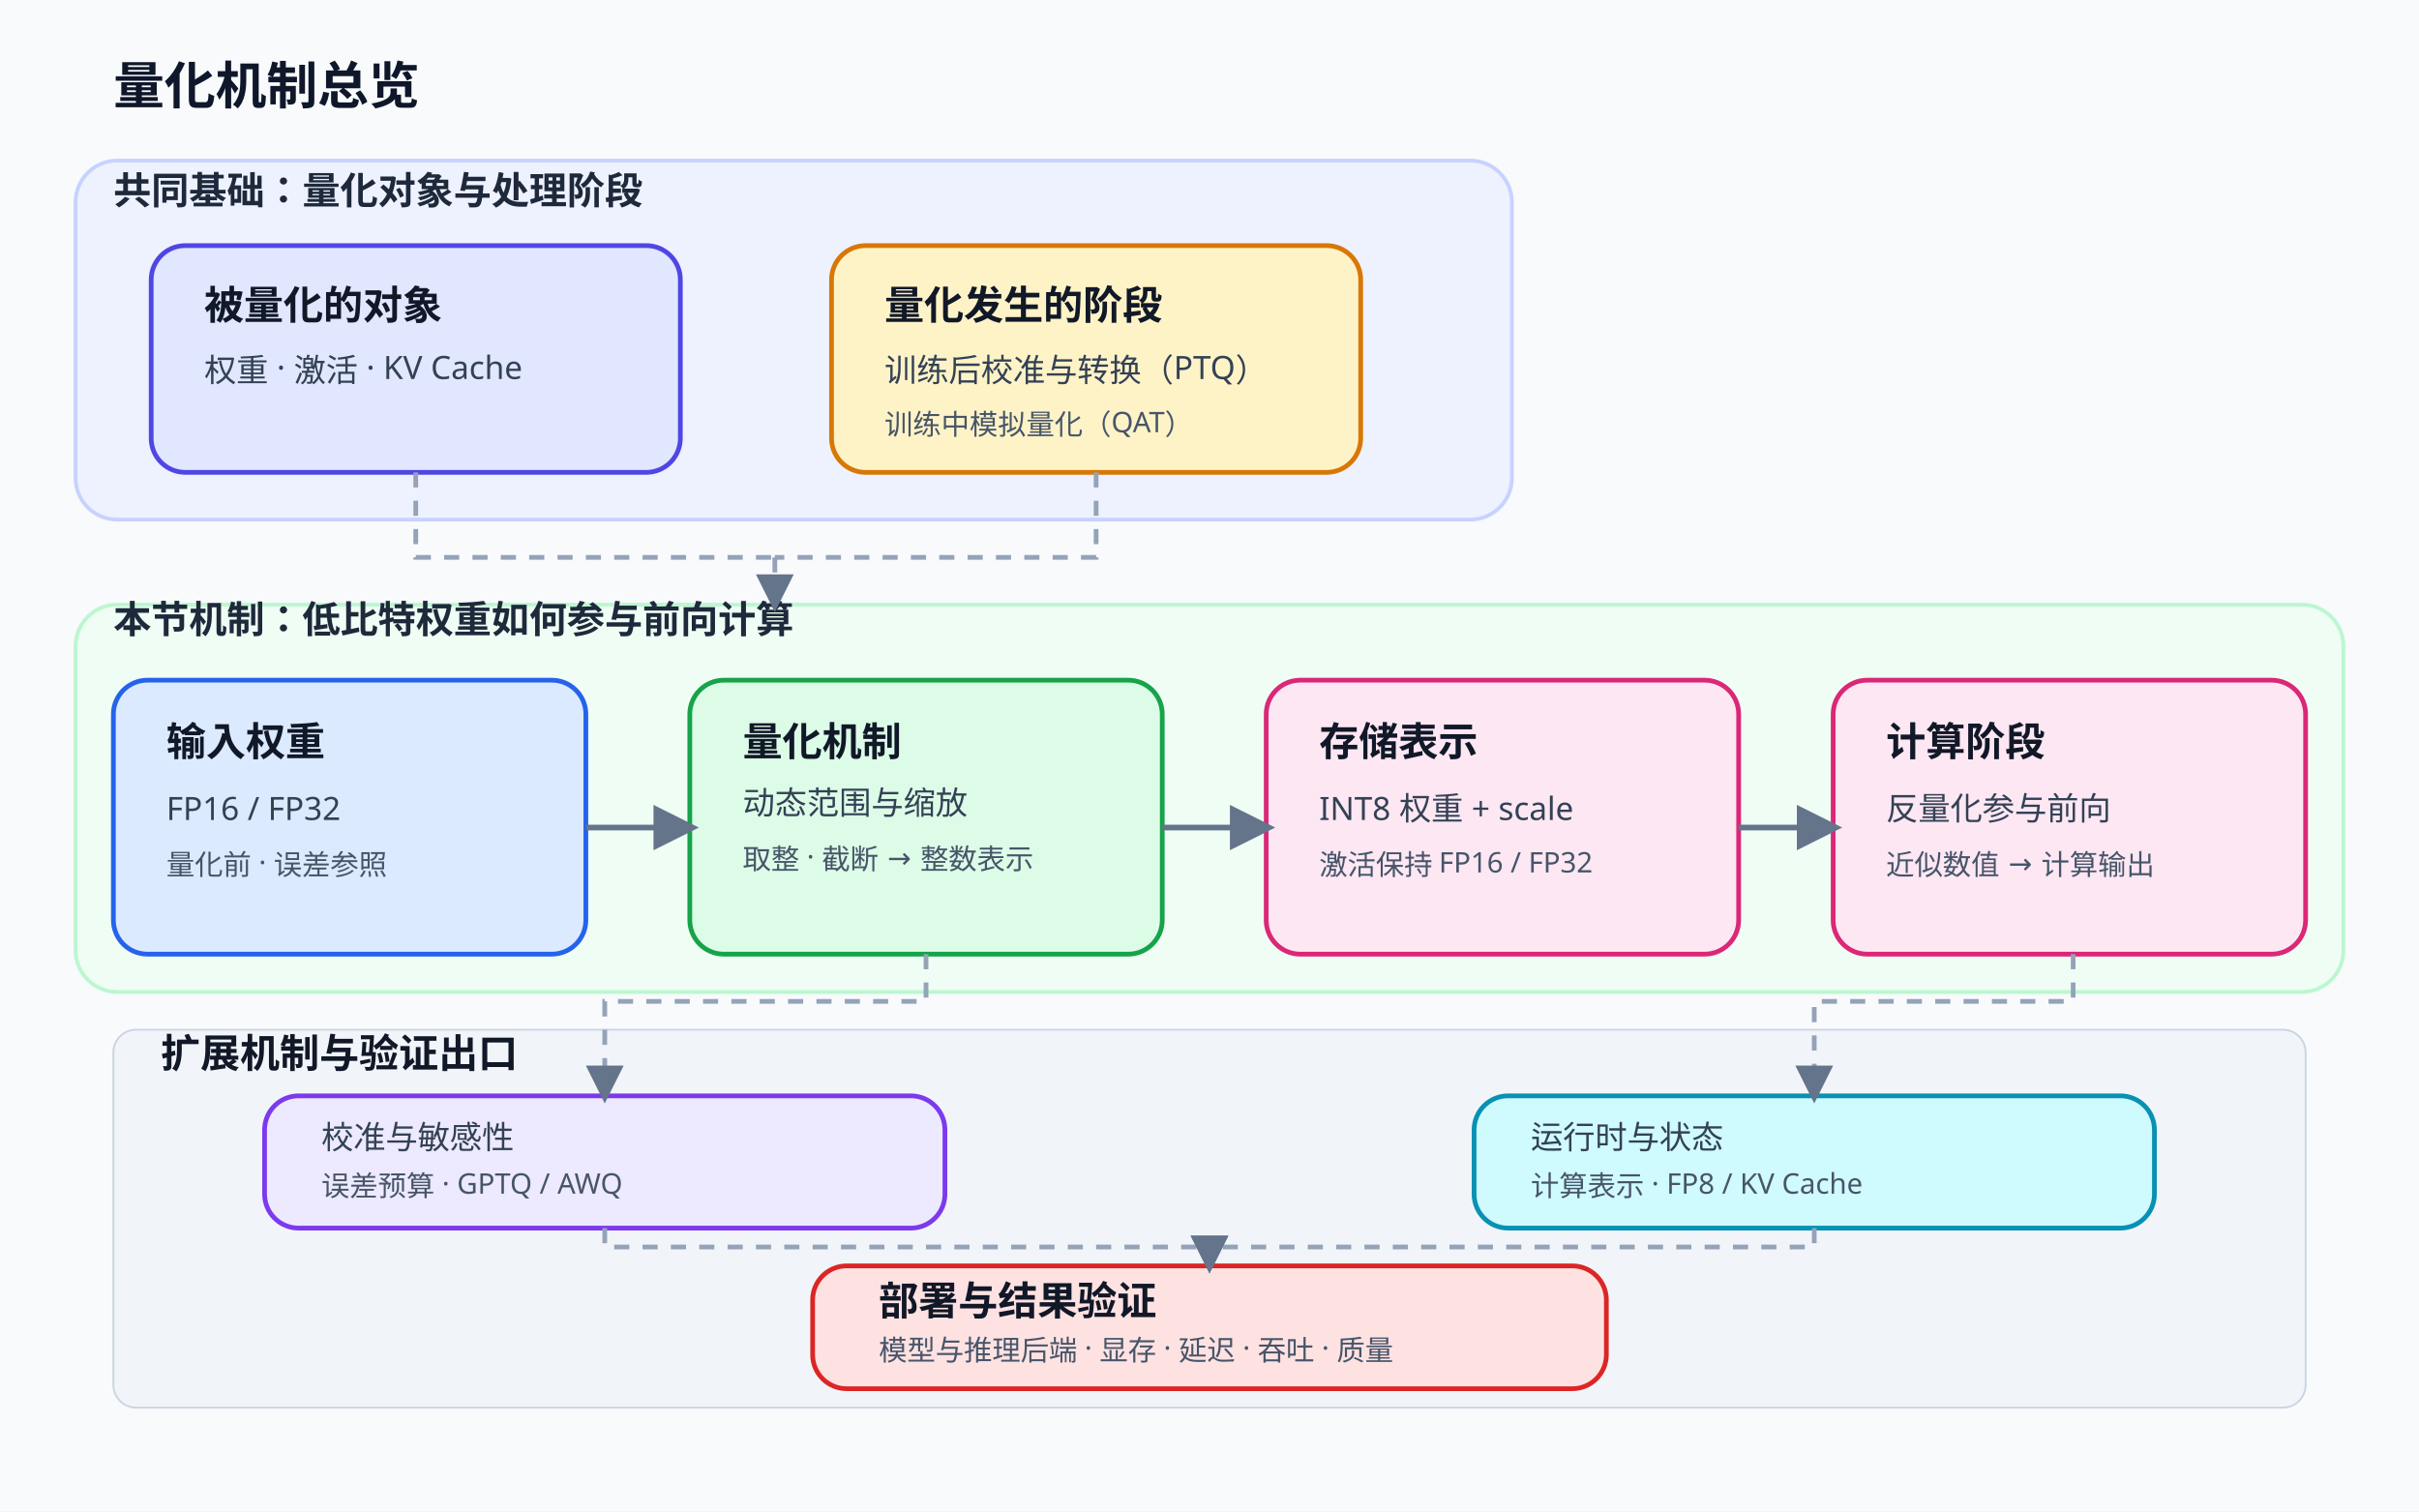
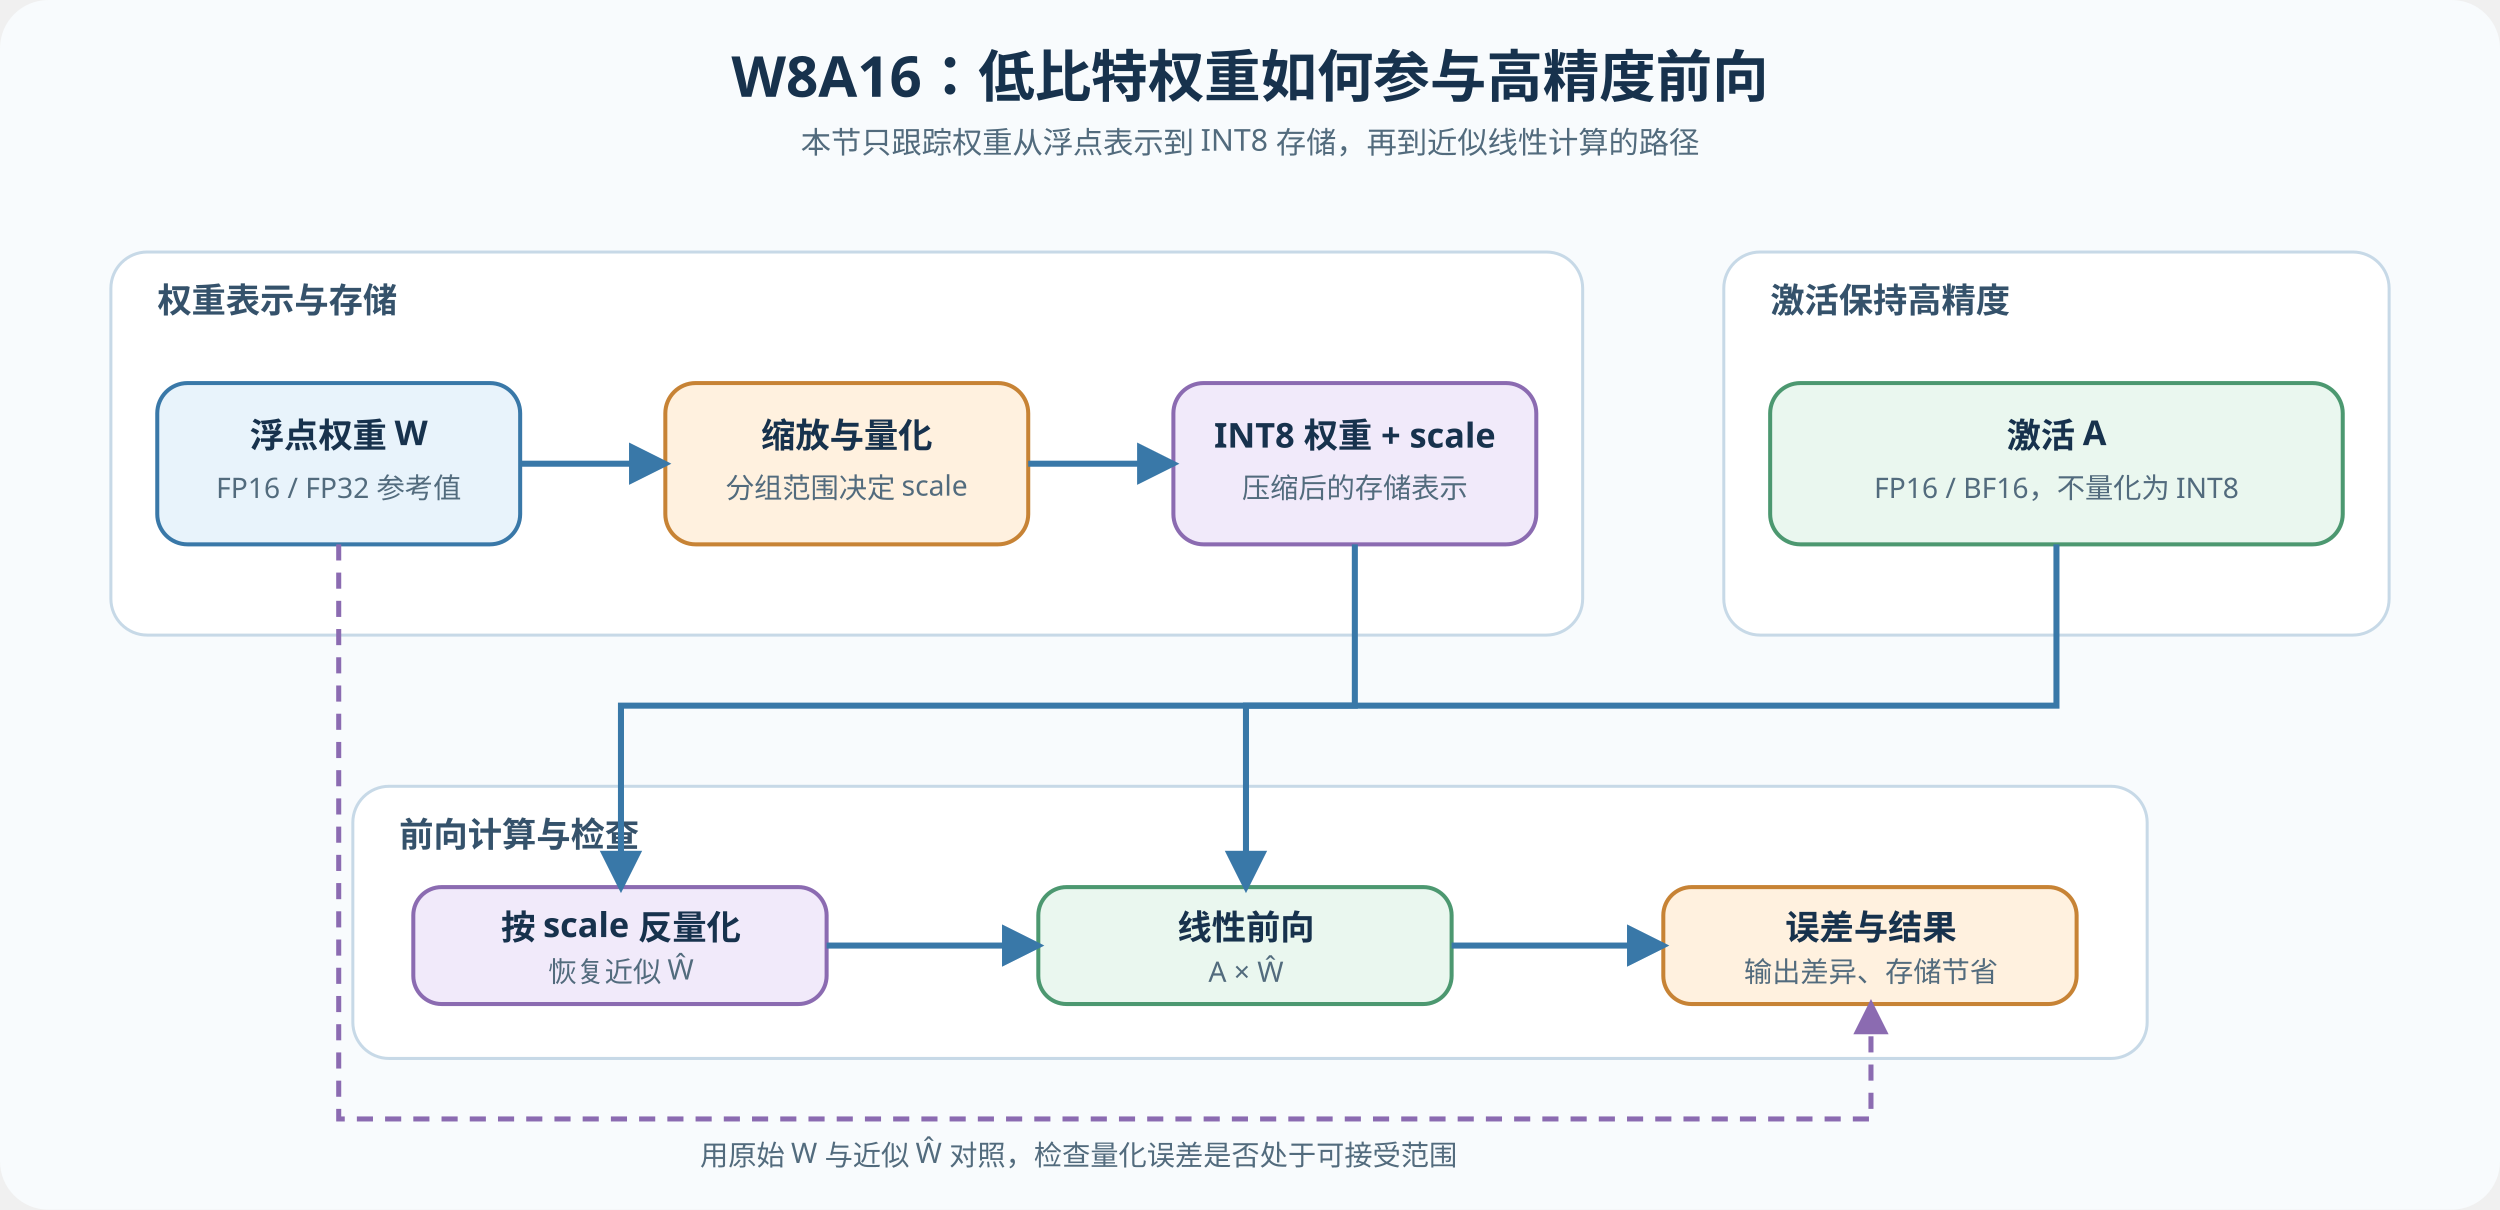
- <svg xmlns="http://www.w3.org/2000/svg" viewBox="0 0 1280 800" role="img" aria-labelledby="title desc">
+ <svg xmlns="http://www.w3.org/2000/svg" width="1240" height="600" viewBox="0 0 1240 600" role="img" aria-labelledby="title desc">
  <defs>
-     <marker id="arrow25" viewBox="0 0 10 10" refX="8" refY="5" markerWidth="8" markerHeight="8" orient="auto">
-       <path d="M0 0L10 5L0 10Z" fill="#64748b" />
+     <style>
+       .title{font:700 28px "Noto Sans SC","Microsoft YaHei",sans-serif;fill:#17324d}.sub{font:15px "Noto Sans SC","Microsoft YaHei",sans-serif;fill:#526b7d}.group{font:700 17px "Noto Sans SC","Microsoft YaHei",sans-serif;fill:#35526b}.h{font:700 17px "Noto Sans SC","Microsoft YaHei",sans-serif;fill:#17324d}.t{font:14px "Noto Sans SC","Microsoft YaHei",sans-serif;fill:#526b7d}.frame{fill:#fff;stroke:#c7d9e7;stroke-width:1.5}.blue{fill:#e8f3fb;stroke:#3978a8;stroke-width:2}.orange{fill:#fff1df;stroke:#c78335;stroke-width:2}.green{fill:#eaf7ef;stroke:#4c9870;stroke-width:2}.purple{fill:#f1eafa;stroke:#8b6bb1;stroke-width:2}.flow{stroke:#3978a8;stroke-width:3;fill:none;marker-end:url(#arrow)}.measure{stroke:#8b6bb1;stroke-width:2.5;stroke-dasharray:8 6;fill:none;marker-end:url(#purpleArrow)}
+     </style>
+     <marker id="arrow" markerWidth="7" markerHeight="7" refX="6" refY="3.5" orient="auto">
+       <path d="M0 0L7 3.5L0 7Z" fill="#3978a8" />
    </marker>
-     <style>
-       .title{font:700 27px "Noto Sans SC","Microsoft YaHei",sans-serif;fill:#0f172a}
-       .subtitle{font:500 18px "Noto Sans SC","Microsoft YaHei",sans-serif;fill:#475569}
-       .section{font:700 20px "Noto Sans SC","Microsoft YaHei",sans-serif;fill:#1e293b}
-       .head{font:700 21px "Noto Sans SC","Microsoft YaHei",sans-serif;fill:#111827}
-       .body{font:500 17px "Noto Sans SC","Microsoft YaHei",sans-serif;fill:#334155}
-       .small{font:500 15px "Noto Sans SC","Microsoft YaHei",sans-serif;fill:#475569}
-       .box{stroke-width:2.5;rx:18}
-       .group{stroke-width:2;rx:22}
-       .arrow{stroke:#64748b;stroke-width:3;fill:none;marker-end:url(#arrow25)}
-       .dash{stroke:#94a3b8;stroke-width:2.5;stroke-dasharray:8 7;fill:none;marker-end:url(#arrow25)}
-       .guide{stroke:#94a3b8;stroke-width:2.5;stroke-dasharray:8 7;fill:none}
-     </style>
+     <marker id="purpleArrow" markerWidth="7" markerHeight="7" refX="6" refY="3.5" orient="auto">
+       <path d="M0 0L7 3.5L0 7Z" fill="#8b6bb1" />
+     </marker>
  </defs>
-   <rect width="1280" height="800" fill="#f8fafc" />
-   <text x="60" y="55" class="title">量化机制总览</text>
-   <rect x="40" y="85" width="760" height="190" class="group" fill="#eef2ff" stroke="#c7d2fe" />
-   <text x="60" y="108" class="section">共同基础：量化对象与处理阶段</text>
-   <rect x="80" y="130" width="280" height="120" class="box" fill="#e0e7ff" stroke="#4f46e5" />
-   <text x="108" y="169" class="head">被量化的对象</text>
-   <text x="108" y="202" class="body">权重 · 激活 · KV Cache</text>
-   <rect x="440" y="130" width="280" height="120" class="box" fill="#fef3c7" stroke="#d97706" />
-   <text x="468" y="169" class="head">量化发生的阶段</text>
-   <text x="468" y="202" class="body">训练后校准与转换（PTQ）</text>
-   <text x="468" y="230" class="small">训练中模拟量化（QAT）</text>
-   <rect x="40" y="320" width="1200" height="205" class="group" fill="#f0fdf4" stroke="#bbf7d0" />
-   <text x="60" y="335" class="section">本节机制：低比特权重如何参与前向计算</text>
-   <rect x="60" y="360" width="250" height="145" class="box" fill="#dbeafe" stroke="#2563eb" />
-   <text x="88" y="400" class="head">输入权重</text>
-   <text x="88" y="434" class="body">FP16 / FP32</text>
-   <text x="88" y="463" class="small">量化前 · 误差参照</text>
-   <rect x="365" y="360" width="250" height="145" class="box" fill="#dcfce7" stroke="#16a34a" />
-   <text x="393" y="400" class="head">量化机制</text>
-   <text x="393" y="431" class="body">动态范围与缩放</text>
-   <text x="393" y="460" class="small">取整 · 截断 → 整数表示</text>
-   <rect x="670" y="360" width="250" height="145" class="box" fill="#fce7f3" stroke="#db2777" />
-   <text x="698" y="400" class="head">存储表示</text>
-   <text x="698" y="434" class="body">INT8 权重 + scale</text>
-   <text x="698" y="463" class="small">激活保持 FP16 / FP32</text>
-   <path d="M310 438H365" class="arrow" />
-   <path d="M615 438H670" class="arrow" />
-   <rect x="970" y="360" width="250" height="145" class="box" fill="#fce7f3" stroke="#db2777" />
-   <text x="998" y="400" class="head">计算阶段</text>
-   <text x="998" y="434" class="body">反量化参与前向</text>
-   <text x="998" y="463" class="small">近似数值 → 计算输出</text>
-   <path d="M920 438H970" class="arrow" />
-   <path d="M220 250V295H410" class="guide" />
-   <path d="M580 250V295H410" class="guide" />
-   <path d="M410 295V320" class="dash" />
-   <rect x="60" y="545" width="1160" height="200" rx="12" fill="#f1f5f9" stroke="#cbd5e1" />
-   <text x="85" y="565" class="head">扩展机制与验证出口</text>
-   <rect x="140" y="580" width="360" height="70" class="box" fill="#ede9fe" stroke="#7c3aed" />
-   <text x="170" y="608" class="body">校准与敏感性</text>
-   <text x="170" y="633" class="small">误差预算 · GPTQ / AWQ</text>
-   <rect x="780" y="580" width="360" height="70" class="box" fill="#cffafe" stroke="#0891b2" />
-   <text x="810" y="608" class="body">运行时与状态</text>
-   <text x="810" y="633" class="small">计算表示 · FP8 / KV Cache</text>
-   <path d="M490 505V530H320V580" class="dash" />
-   <path d="M1097 505V530H960V580" class="dash" />
-   <rect x="430" y="670" width="420" height="65" class="box" fill="#fee2e2" stroke="#dc2626" />
-   <text x="465" y="696" class="head">部署与结果验证</text>
-   <text x="465" y="720" class="small">模型与推理后端 · 显存 · 延迟 · 吞吐 · 质量</text>
-   <path d="M320 650V660H640V670" class="dash" />
-   <path d="M960 650V660H640V670" class="dash" />
+   <rect width="1240" height="600" rx="24" fill="#f8fbfd" />
+   <text x="620" y="48" text-anchor="middle" class="title">W8A16：低比特权重如何参与高精度前向</text>
+   <text x="620" y="76" text-anchor="middle" class="sub">本节只跟踪权重从浮点表示到 INT8 存储，再到近似线性计算的路径</text>
+   <rect x="55" y="125" width="730" height="190" rx="18" class="frame" />
+   <text x="78" y="155" class="group">权重表示与存储</text>
+   <rect x="78" y="190" width="180" height="80" rx="15" class="blue" />
+   <text x="168" y="222" text-anchor="middle" class="h">浮点权重 W</text>
+   <text x="168" y="247" text-anchor="middle" class="t">FP16 / FP32 参考值</text>
+   <rect x="330" y="190" width="180" height="80" rx="15" class="orange" />
+   <text x="420" y="222" text-anchor="middle" class="h">缩放与量化</text>
+   <text x="420" y="247" text-anchor="middle" class="t">分组范围决定 scale</text>
+   <rect x="582" y="190" width="180" height="80" rx="15" class="purple" />
+   <text x="672" y="222" text-anchor="middle" class="h">INT8 权重 + scale</text>
+   <text x="672" y="247" text-anchor="middle" class="t">压缩后的存储表示</text>
+   <path d="M258 230H330" class="flow" />
+   <path d="M510 230H582" class="flow" />
+   <rect x="855" y="125" width="330" height="190" rx="18" class="frame" />
+   <text x="878" y="155" class="group">激活保持高精度</text>
+   <rect x="878" y="190" width="284" height="80" rx="15" class="green" />
+   <text x="1020" y="222" text-anchor="middle" class="h">激活 A</text>
+   <text x="1020" y="247" text-anchor="middle" class="t">FP16 / BF16，不量化为 INT8</text>
+   <rect x="175" y="390" width="890" height="135" rx="18" class="frame" />
+   <text x="198" y="420" class="group">前向计算与检查</text>
+   <rect x="205" y="440" width="205" height="58" rx="14" class="purple" />
+   <text x="308" y="466" text-anchor="middle" class="h">按 scale 反量化</text>
+   <text x="308" y="487" text-anchor="middle" class="t">恢复近似 Ŵ</text>
+   <rect x="515" y="440" width="205" height="58" rx="14" class="green" />
+   <text x="618" y="466" text-anchor="middle" class="h">线性前向</text>
+   <text x="618" y="487" text-anchor="middle" class="t">A × Ŵ</text>
+   <rect x="825" y="440" width="205" height="58" rx="14" class="orange" />
+   <text x="928" y="466" text-anchor="middle" class="h">误差与结果</text>
+   <text x="928" y="487" text-anchor="middle" class="t">输出差异、存储节省</text>
+   <path d="M672 270V350H308V440" class="flow" />
+   <path d="M1020 270V350H618V440" class="flow" />
+   <path d="M410 469H515" class="flow" />
+   <path d="M720 469H825" class="flow" />
+   <path d="M168 270V555H928V498" class="measure" />
+   <text x="535" y="578" text-anchor="middle" class="t">用原始 W 与近似 Ŵ 对照，检查量化误差是否处于可接受范围</text>
</svg>
